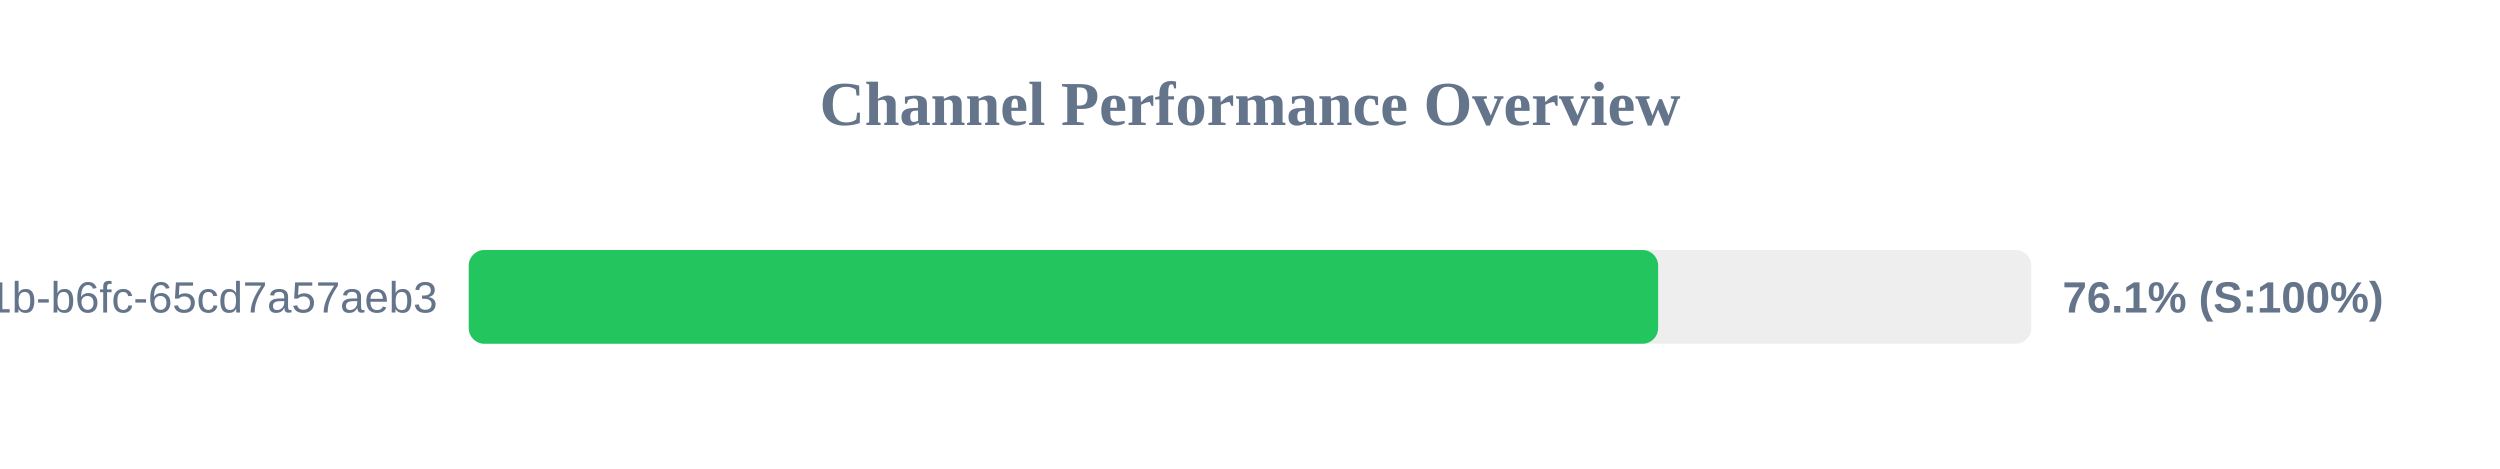
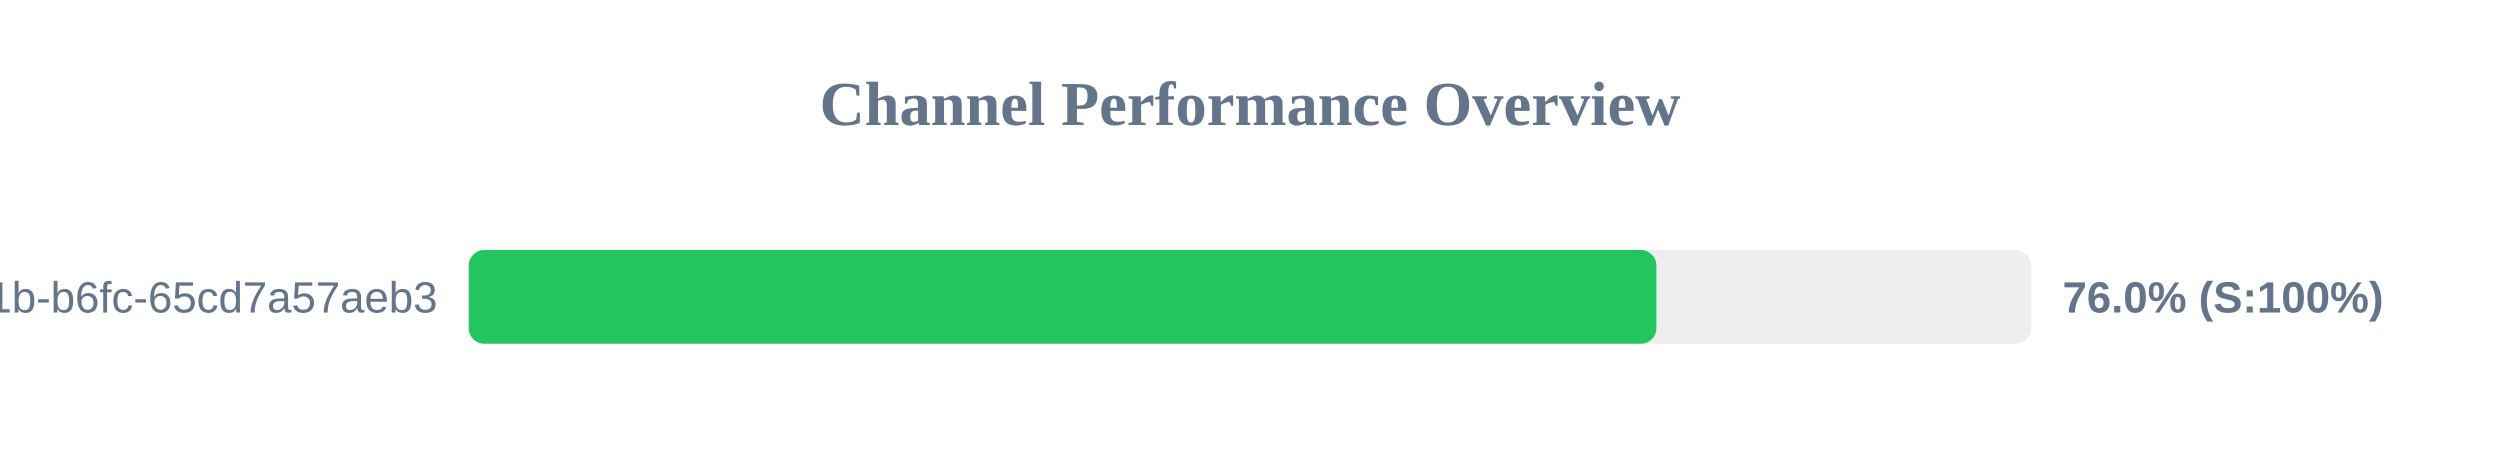
<svg xmlns="http://www.w3.org/2000/svg" width="800" height="150" version="1.1">
  <style>
        .row { font: 14px Arial; fill: #64748b; }
        .score { font: bold 14px Arial; fill: #64748b; }
    </style>
  <text x="400" y="40" text-anchor="middle" font-size="20px" font-weight="bold" fill="#64748b">Channel Performance Overview</text>
  <rect x="150" y="80" width="500" height="30" fill="#eee" rx="5" />
-   <rect x="150" y="80" width="380.6" height="30" fill="#22c55e" rx="5" />
+   <rect x="150" y="80" width="380.05" height="30" fill="#22c55e" rx="5" />
  <text x="140" y="100" text-anchor="end" class="row">?uuid=9c859345-959f-491b-b6fc-65cd7a57aeb3</text>
-   <text x="660" y="100" text-anchor="start" class="score">76.1% (S:100%)</text>
+   <text x="660" y="100" text-anchor="start" class="score">76.0% (S:100%)</text>
</svg>
